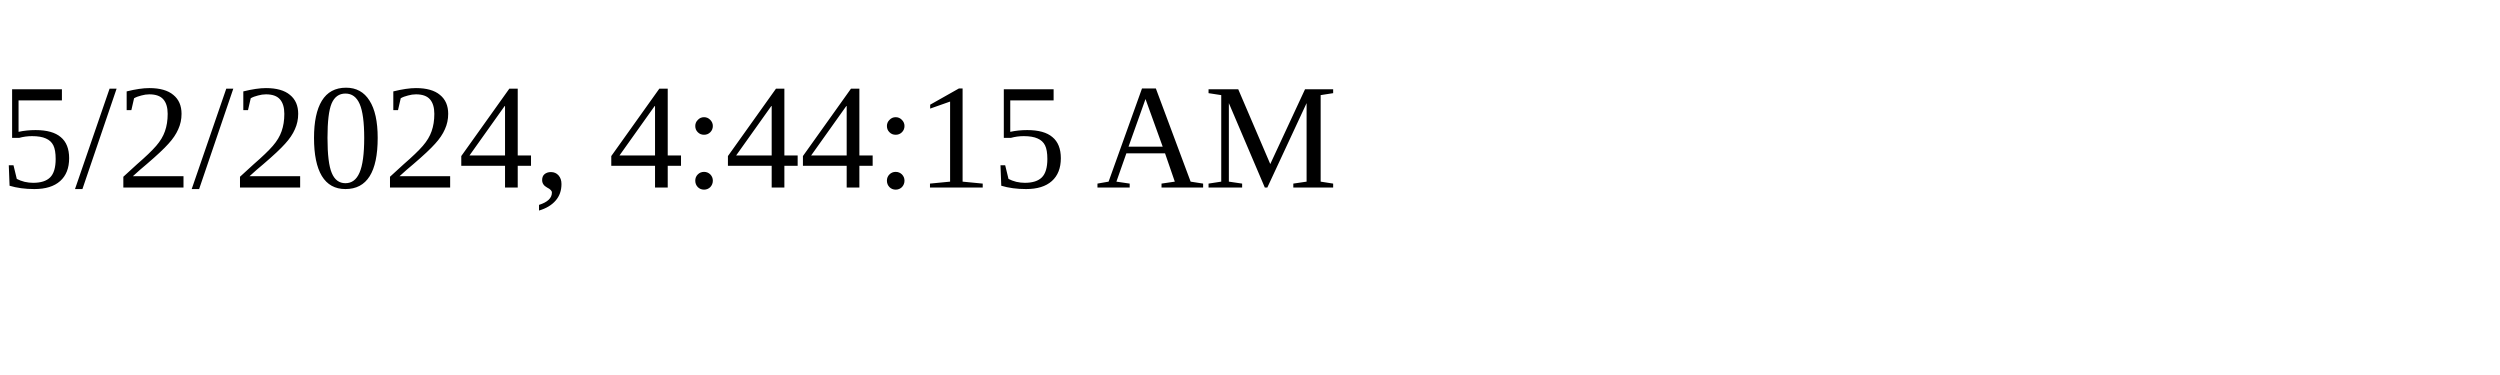
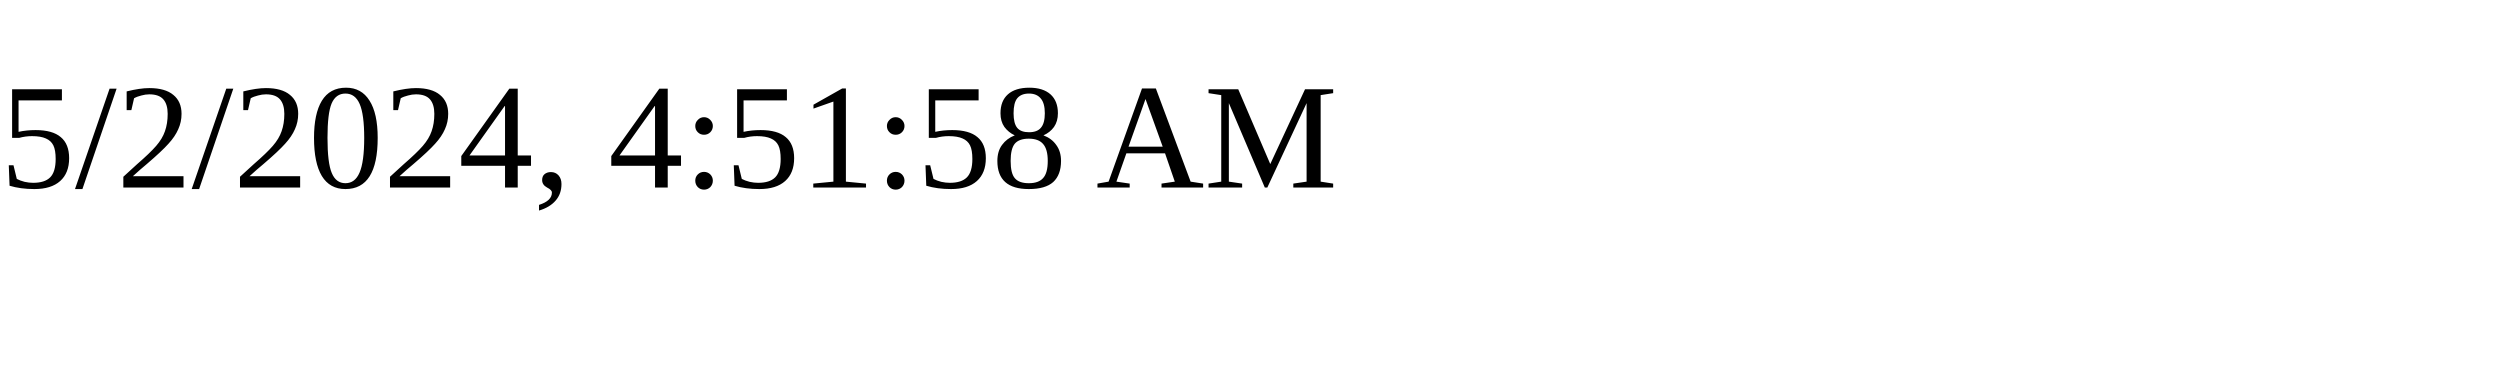
<svg xmlns="http://www.w3.org/2000/svg" height="30" width="200">
-   <text x="0" y="15">5/2/2024, 4:44:15 AM</text>
+   <text x="0" y="15">5/2/2024, 4:51:58 AM</text>
</svg>
